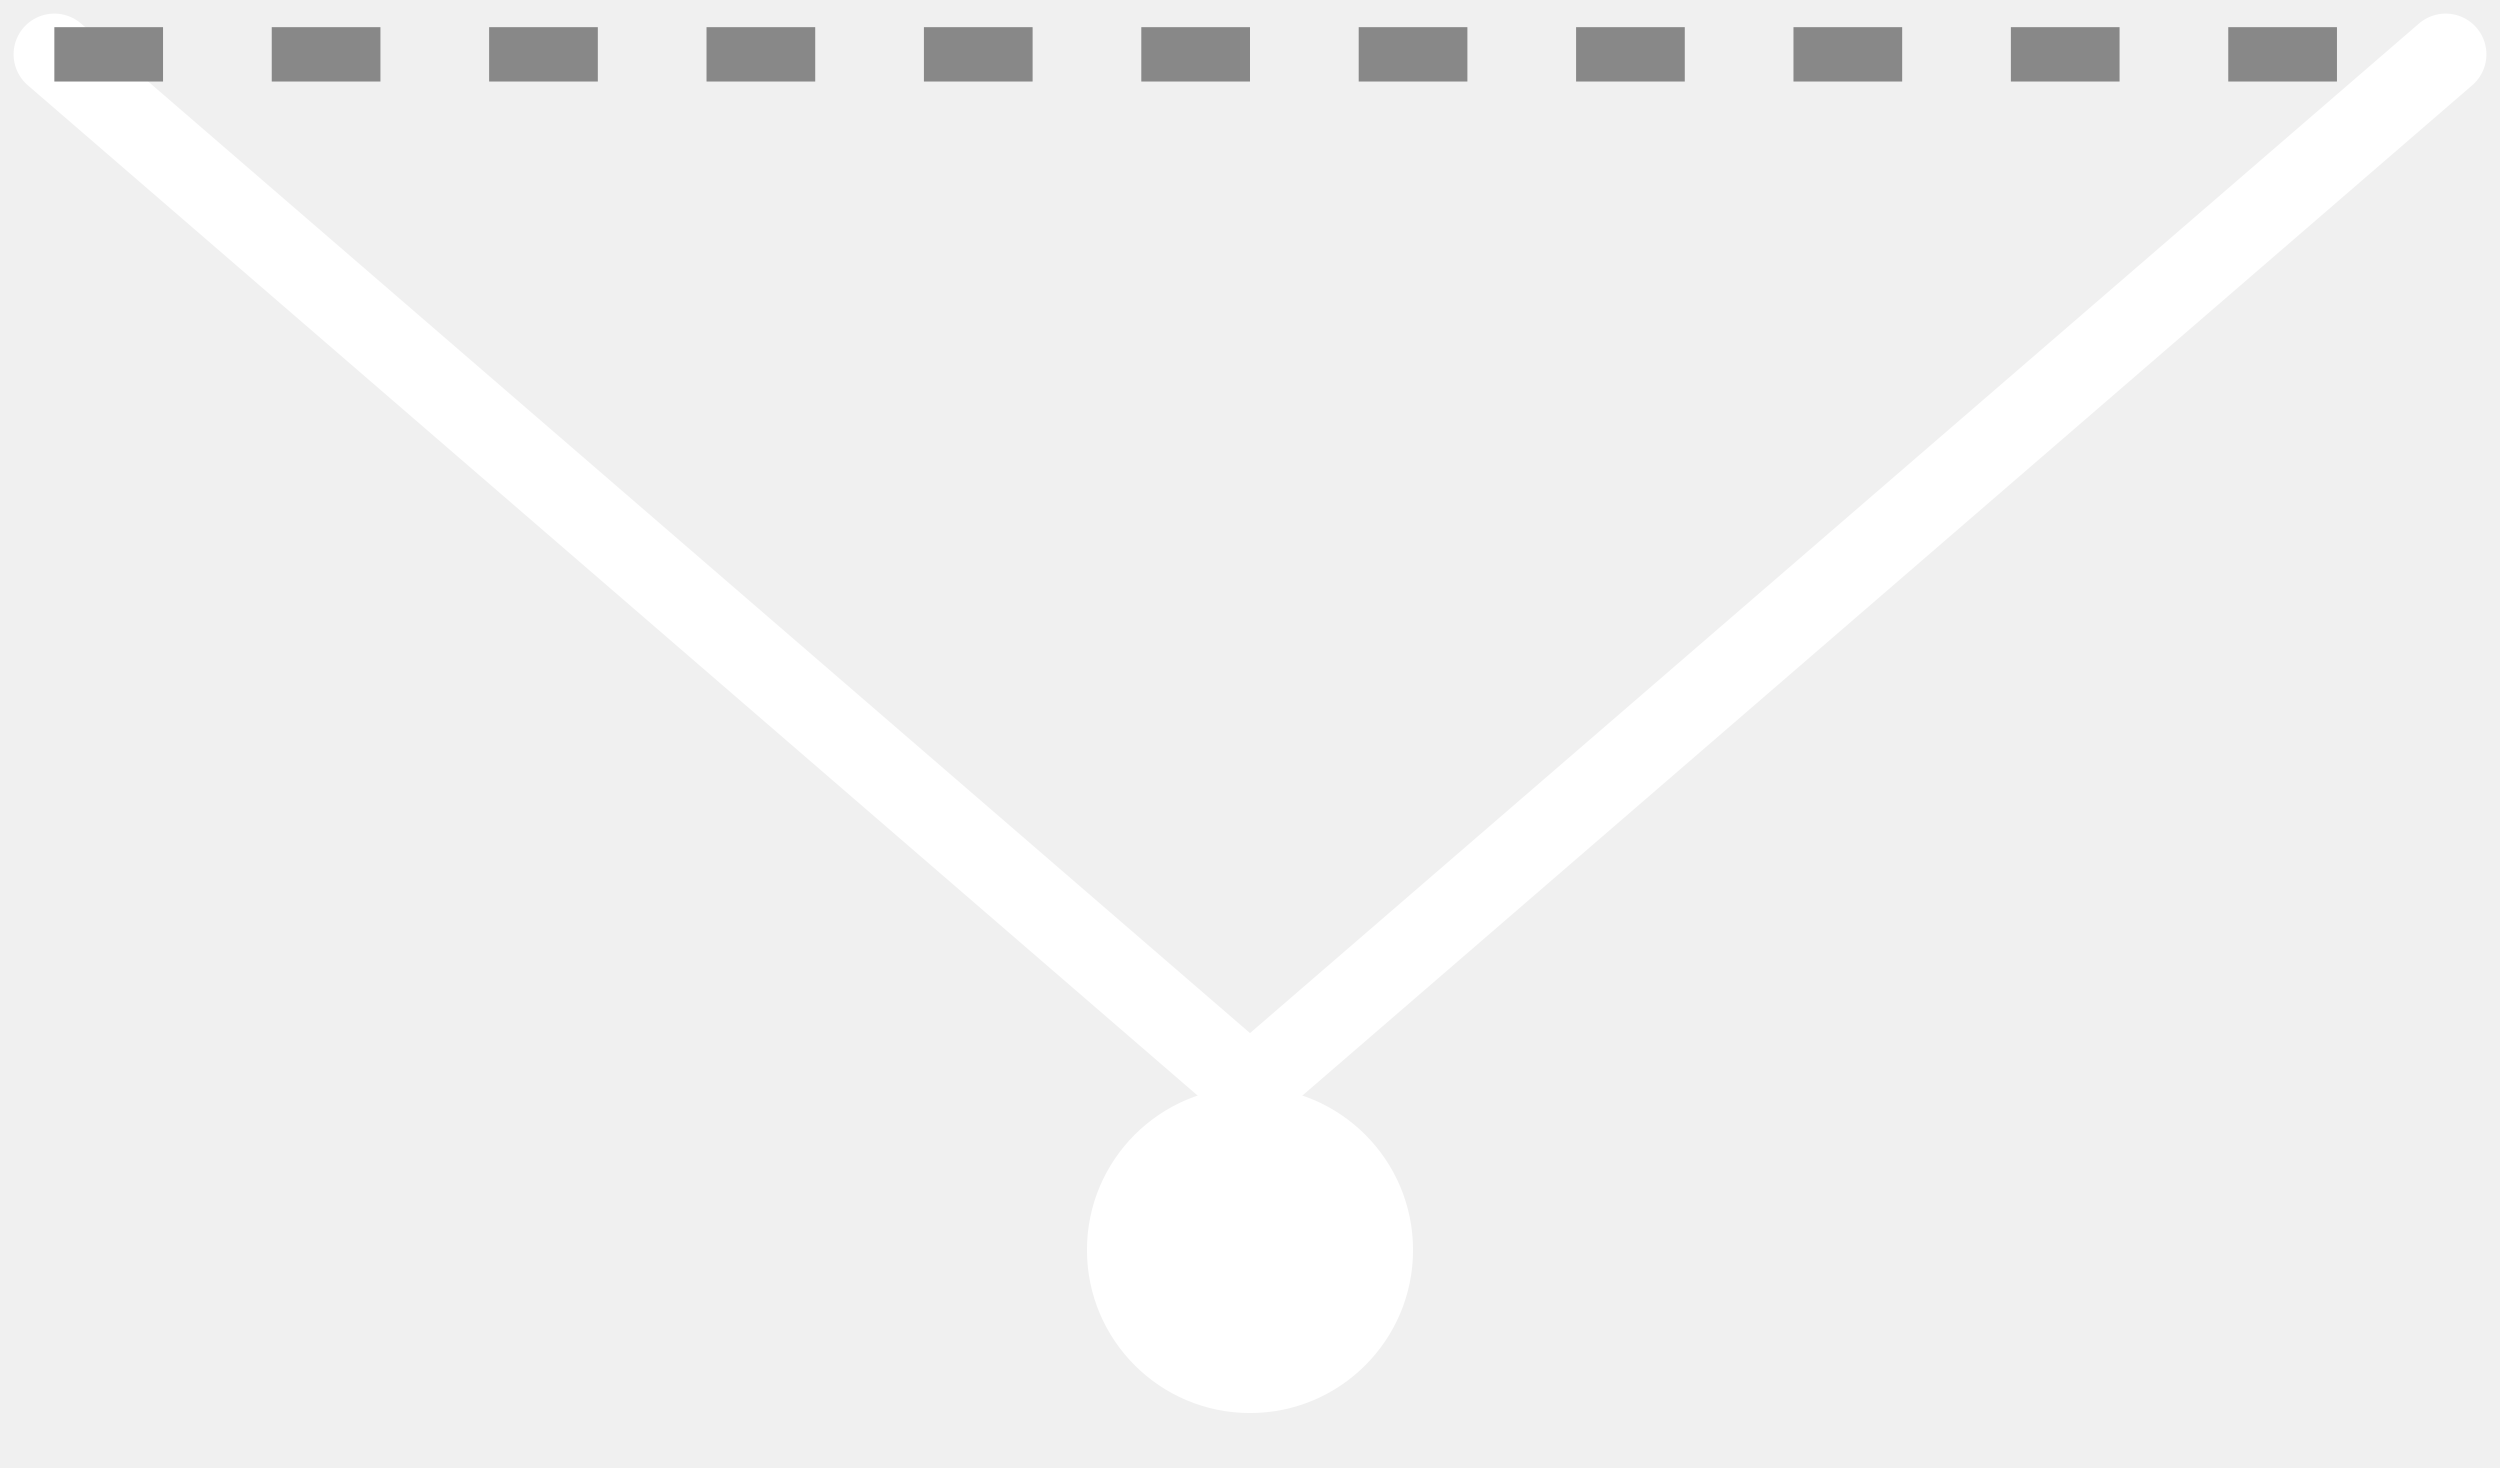
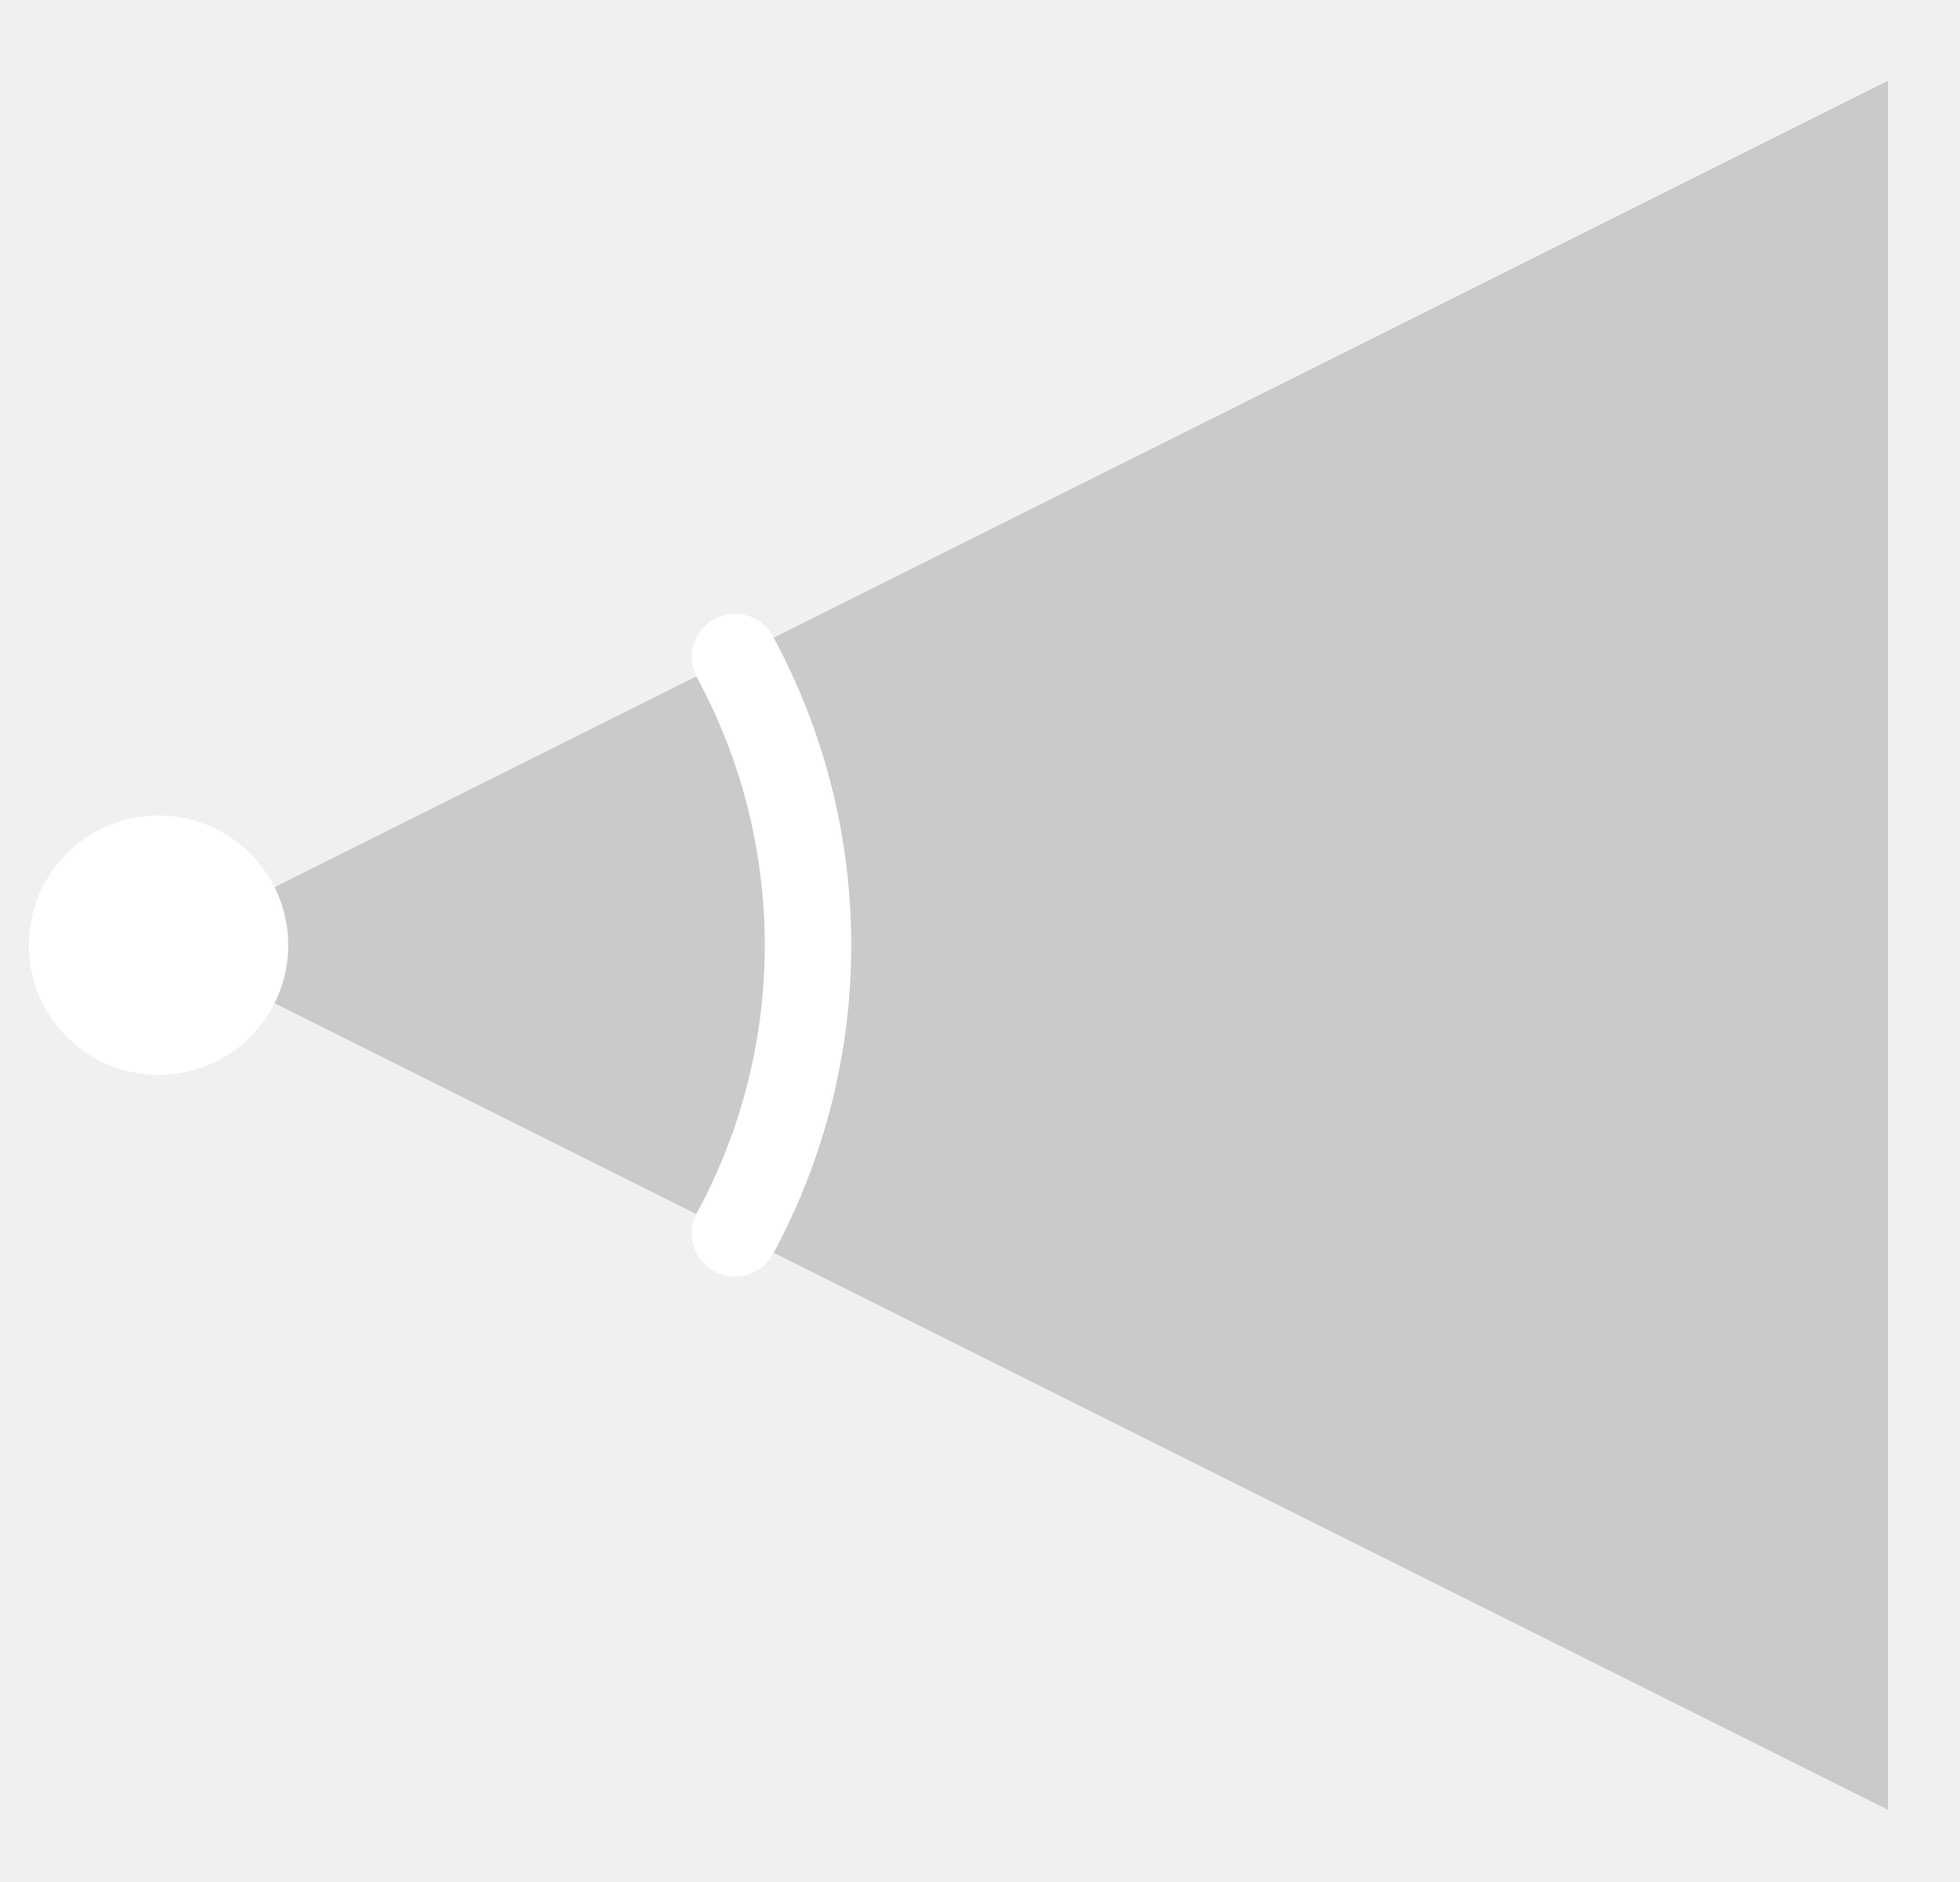
- <svg xmlns="http://www.w3.org/2000/svg" viewBox="0 0 92 54" stroke-width="0.5" stroke="#fff" fill="#fff">
-   <circle cx="46" cy="46" r="6" fill="{{graphic1Color}}" stroke="none" />
-   <line x1="46" y1="40" x2="2" y2="2" stroke="{{graphic1Color}}" stroke-width="3" stroke-linecap="round" />
-   <line x1="46" y1="40" x2="90" y2="2" stroke="{{graphic1Color}}" stroke-width="3" stroke-linecap="round" />
-   <line x1="2" y1="2" x2="90" y2="2" stroke="#888888" stroke-width="2" stroke-dasharray="4,4" />
+ <svg xmlns="http://www.w3.org/2000/svg" viewBox="0 0 68 65.3">
+   <defs>
+     
+   </defs>
+   <g transform="translate(-10.5 -3.2)">
+     <polygon points="16,36 76,6 76,66" fill="{{graphic2Color}}" opacity="0.16" />
+     <line x1="16" y1="36" x2="76" y2="6" stroke="{{graphic2Color}}" stroke-width="3.5" stroke-linecap="round" />
+     <line x1="16" y1="36" x2="76" y2="66" stroke="{{graphic2Color}}" stroke-width="3.5" stroke-linecap="round" />
+     <path d="M36 26 A21 21 0 0 1 36 46" fill="none" stroke="#ffffff" stroke-width="3" stroke-linecap="round" />
+     <circle cx="16" cy="36" r="4.5" fill="#ffffff" />
+   </g>
</svg>
